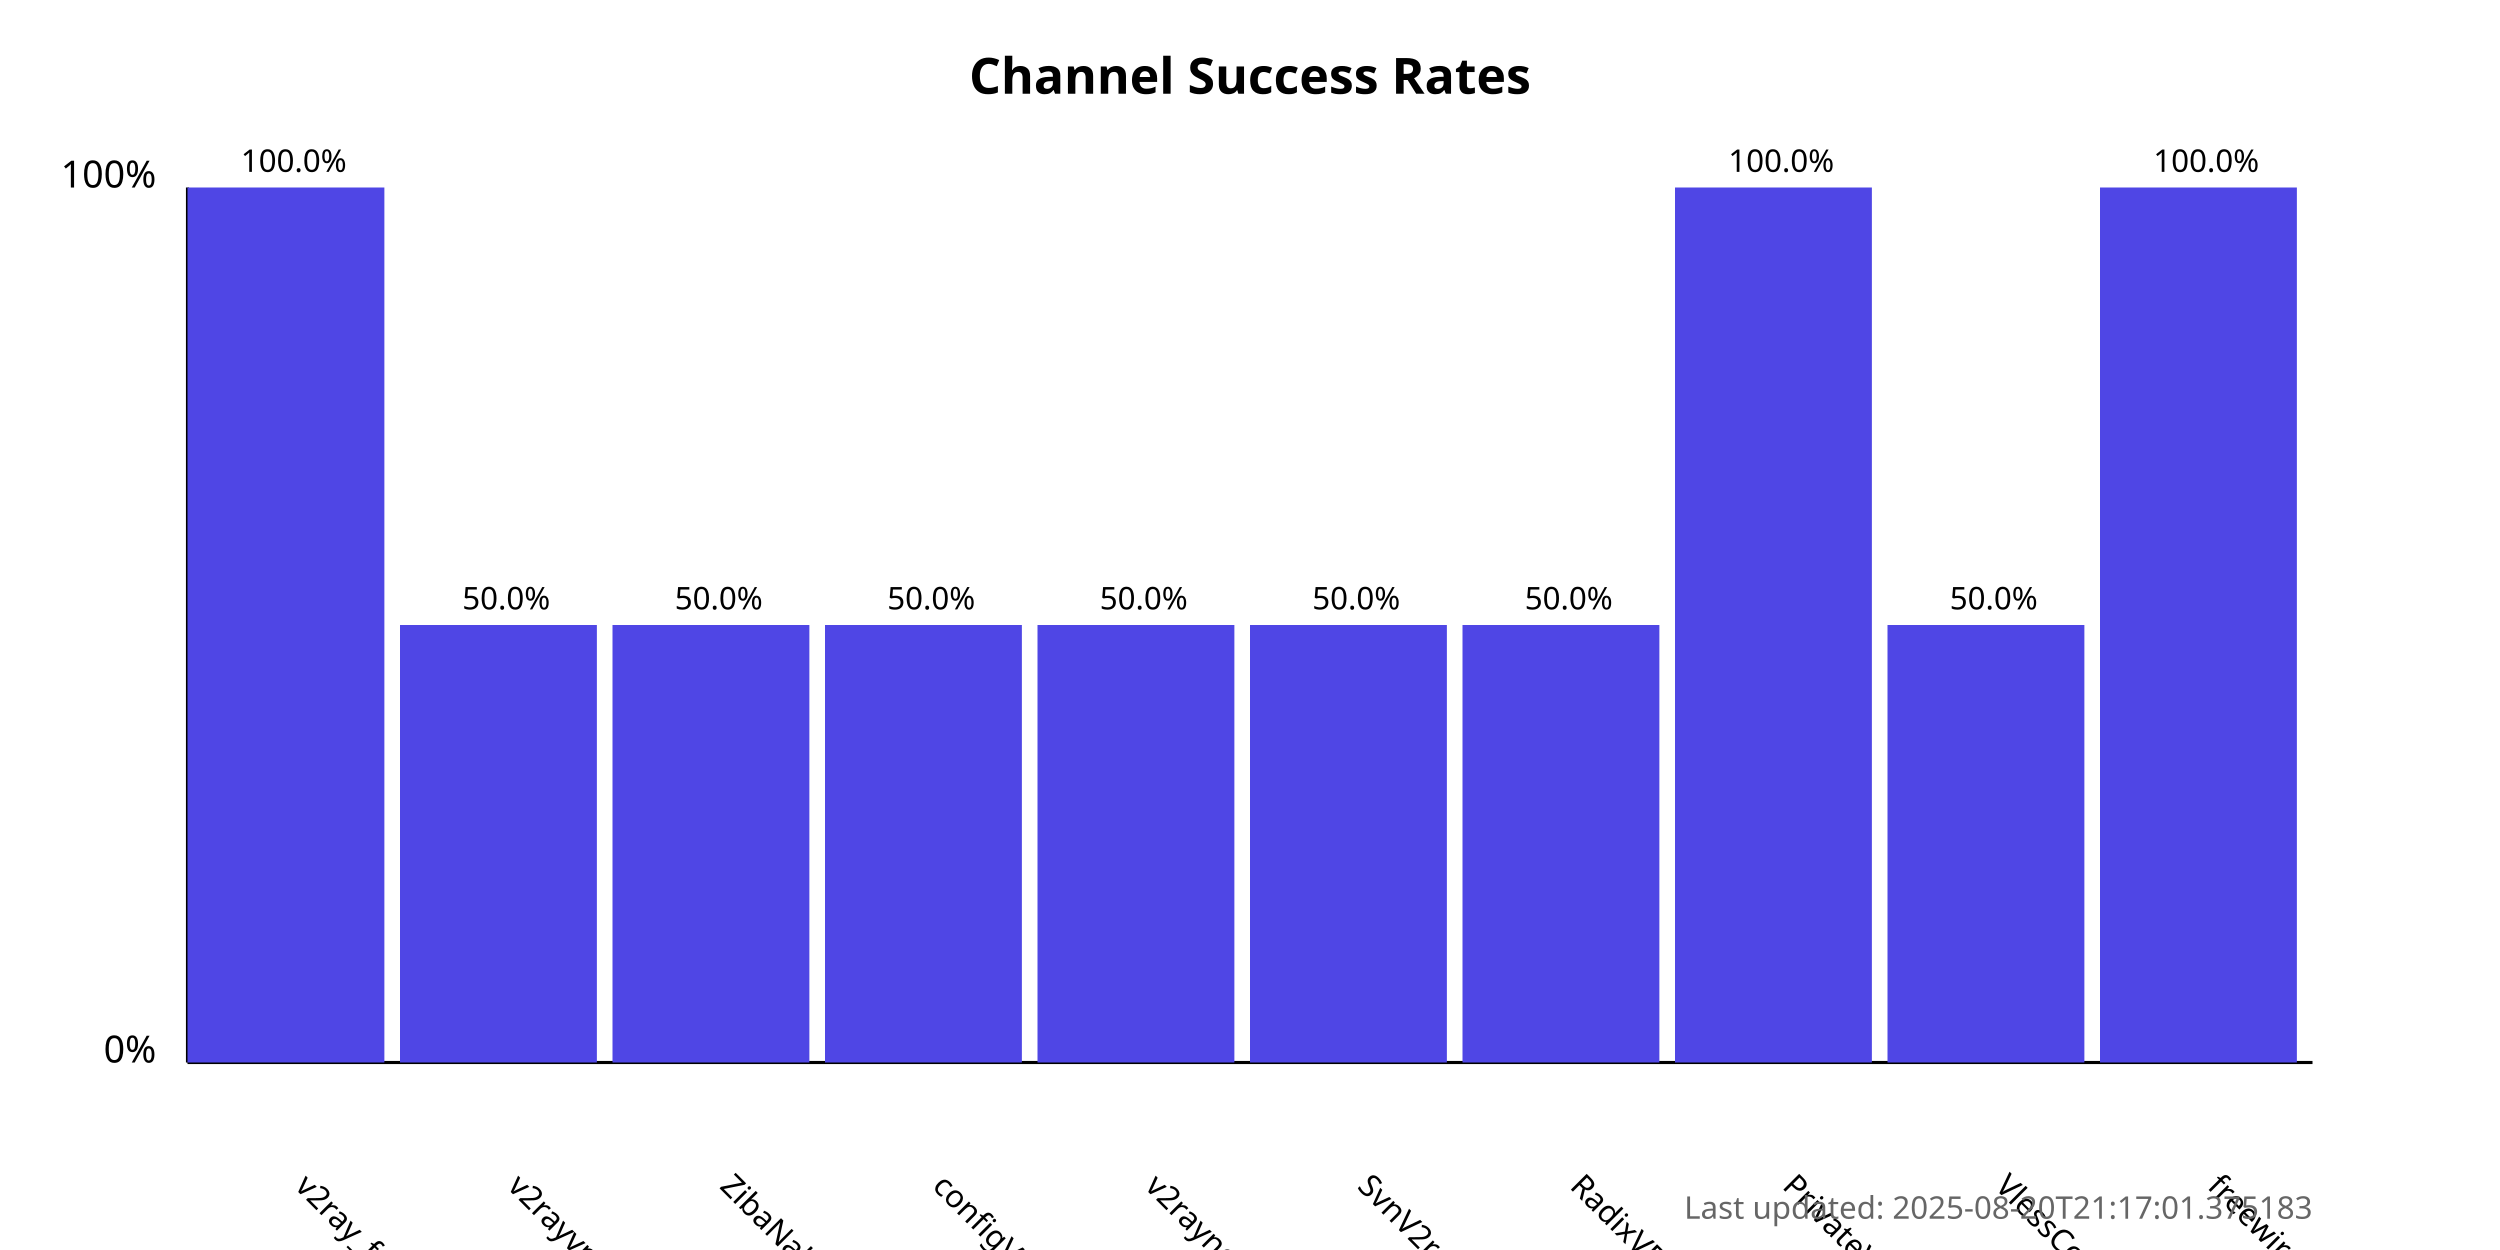
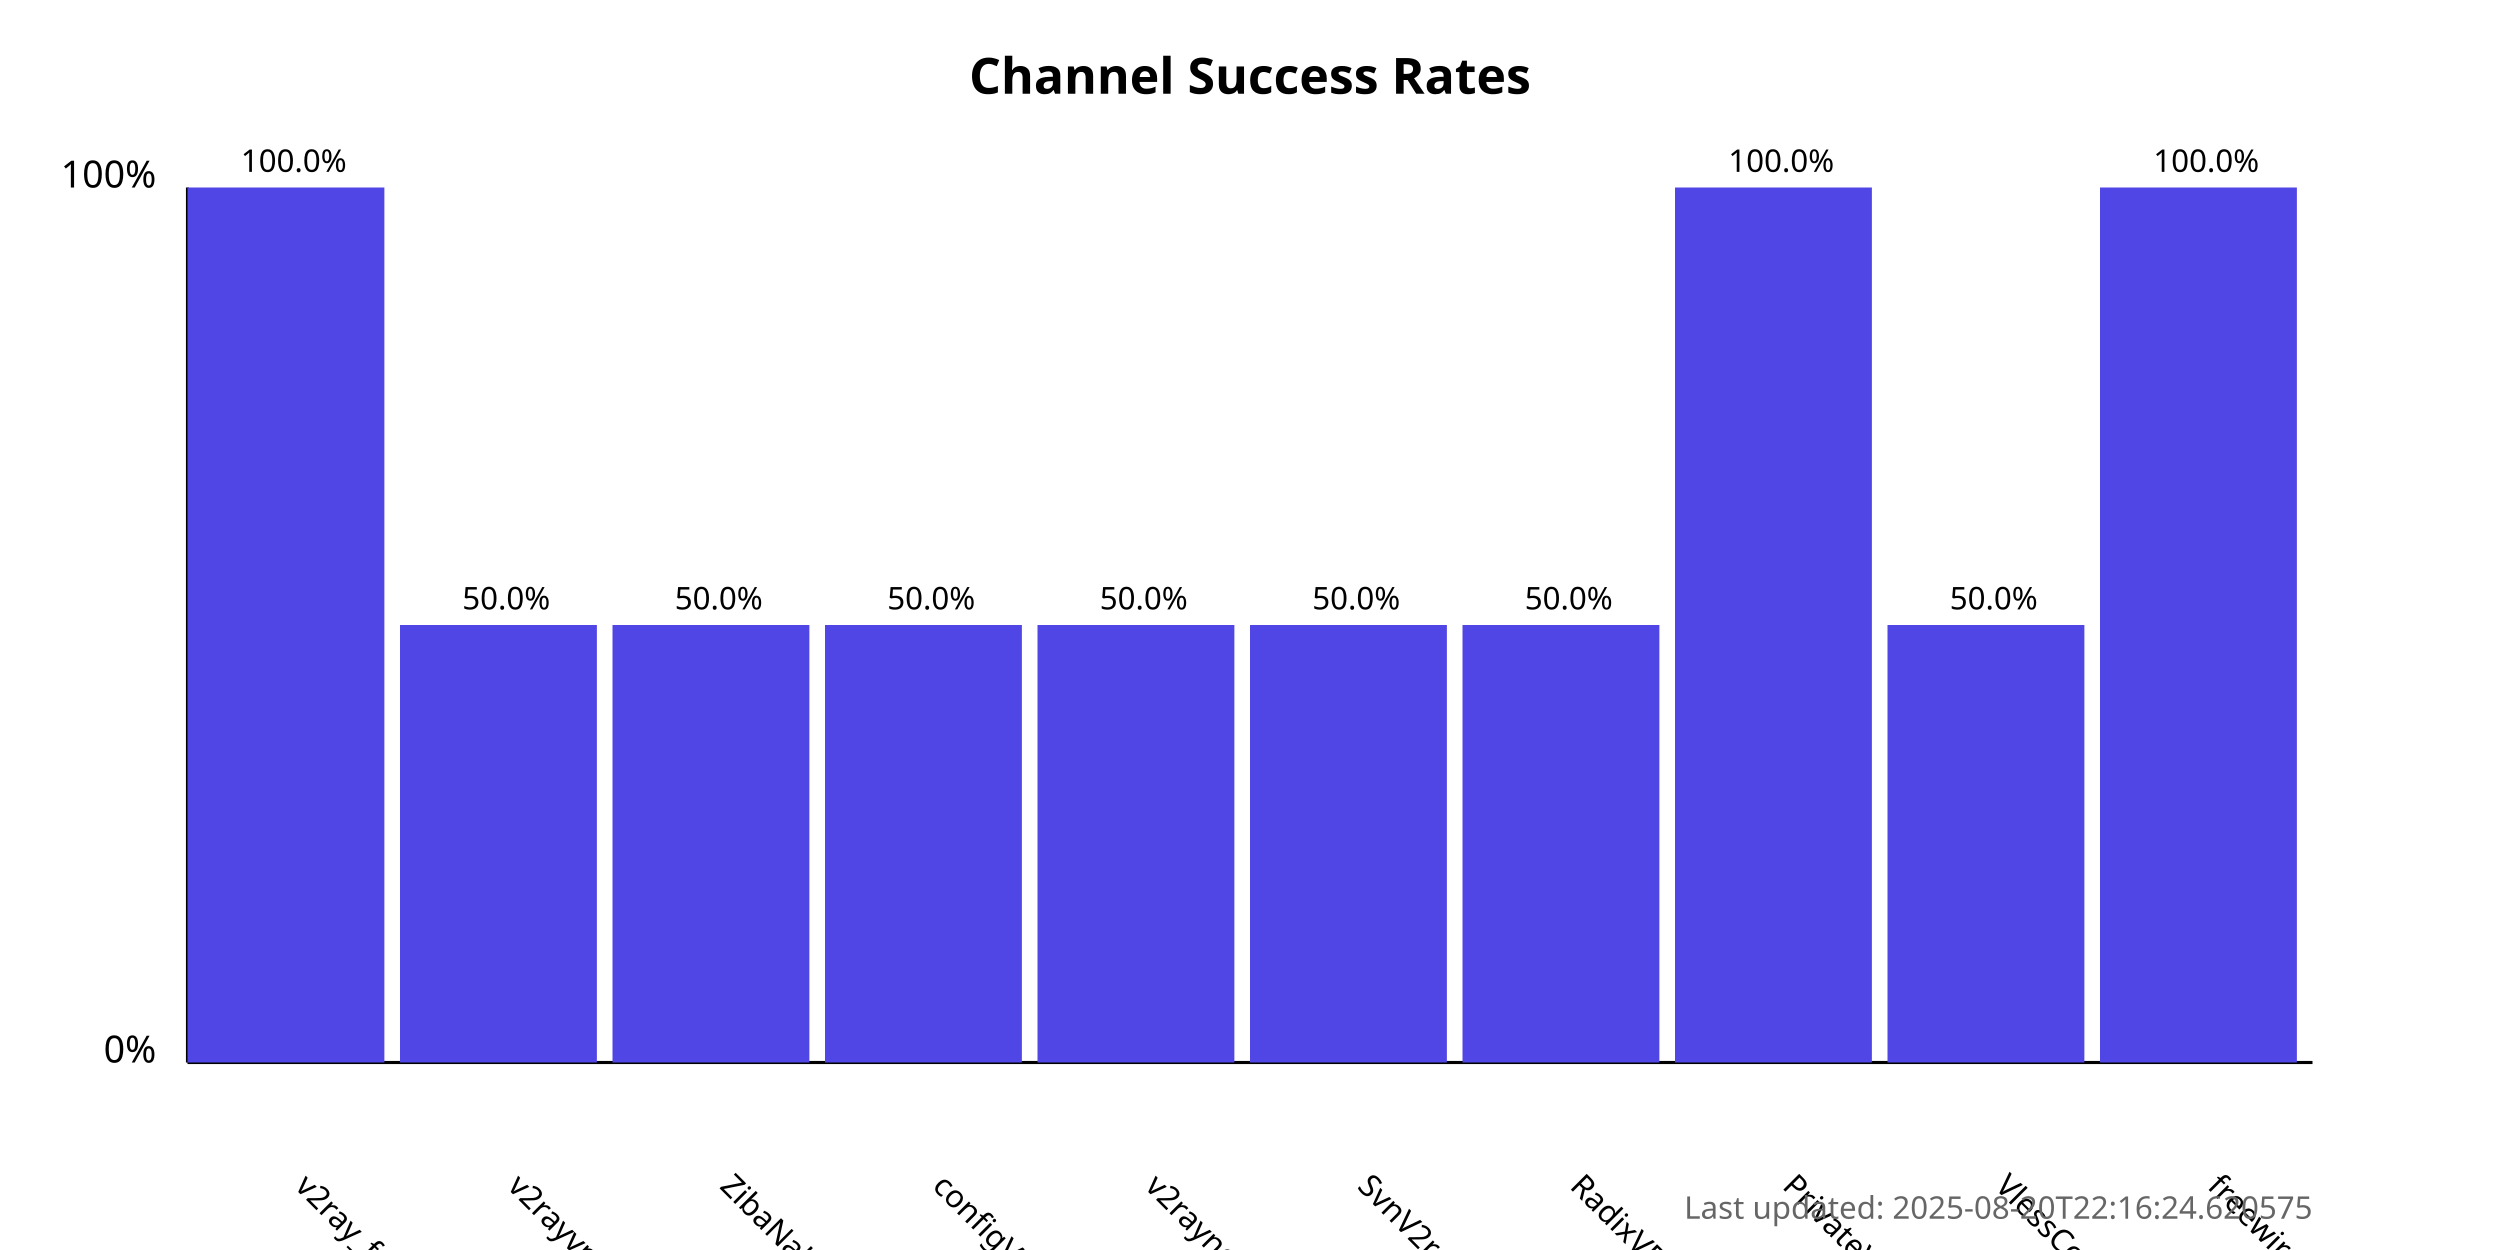
<svg xmlns="http://www.w3.org/2000/svg" width="800" height="400">
  <style>
            .chart-title { font: bold 16px sans-serif; }
            .axis-label { font: 12px sans-serif; }
            .tick-label { font: 10px sans-serif; }
            .bar { fill: #4f46e5; }
            .bar:hover { fill: #6366f1; }
            .timestamp { font: 10px sans-serif; fill: #666; }
        </style>
  <text x="400.0" y="30" text-anchor="middle" class="chart-title">
            Channel Success Rates
        </text>
  <line x1="60" y1="340" x2="60" y2="60" stroke="black" stroke-width="1" />
  <line x1="60" y1="340" x2="740" y2="340" stroke="black" stroke-width="1" />
  <text x="50" y="340" text-anchor="end" class="axis-label">0%</text>
  <text x="50" y="60" text-anchor="end" class="axis-label">100%</text>
  <g>
    <rect x="60" y="60.0" width="63.0" height="280.0" class="bar" />
    <text x="94.0" y="380" transform="rotate(45, 94.0, 380)" text-anchor="start" class="tick-label">
                v2ray_free_conf
            </text>
    <text x="94.0" y="55.0" text-anchor="middle" class="tick-label">
                100.0%
            </text>
  </g>
  <g>
    <rect x="128.0" y="200.0" width="63.0" height="140.0" class="bar" />
    <text x="162.0" y="380" transform="rotate(45, 162.0, 380)" text-anchor="start" class="tick-label">
                v2rayvpno
            </text>
    <text x="162.0" y="195.0" text-anchor="middle" class="tick-label">
                50.0%
            </text>
  </g>
  <g>
    <rect x="196.0" y="200.0" width="63.0" height="140.0" class="bar" />
    <text x="230.0" y="380" transform="rotate(45, 230.0, 380)" text-anchor="start" class="tick-label">
                ZibaNabz
            </text>
    <text x="230.0" y="195.0" text-anchor="middle" class="tick-label">
                50.0%
            </text>
  </g>
  <g>
    <rect x="264.0" y="200.0" width="63.0" height="140.0" class="bar" />
    <text x="298.0" y="380" transform="rotate(45, 298.0, 380)" text-anchor="start" class="tick-label">
                configV2rayForFree
            </text>
    <text x="298.0" y="195.0" text-anchor="middle" class="tick-label">
                50.0%
            </text>
  </g>
  <g>
    <rect x="332.0" y="200.0" width="63.0" height="140.0" class="bar" />
    <text x="366.0" y="380" transform="rotate(45, 366.0, 380)" text-anchor="start" class="tick-label">
                v2rayngvpn
            </text>
    <text x="366.0" y="195.0" text-anchor="middle" class="tick-label">
                50.0%
            </text>
  </g>
  <g>
    <rect x="400.0" y="200.0" width="63.0" height="140.0" class="bar" />
    <text x="434.0" y="380" transform="rotate(45, 434.0, 380)" text-anchor="start" class="tick-label">
                SvnV2ray
            </text>
    <text x="434.0" y="195.0" text-anchor="middle" class="tick-label">
                50.0%
            </text>
  </g>
  <g>
    <rect x="468.0" y="200.0" width="63.0" height="140.0" class="bar" />
    <text x="502.0" y="380" transform="rotate(45, 502.0, 380)" text-anchor="start" class="tick-label">
                RadixVPN
            </text>
    <text x="502.0" y="195.0" text-anchor="middle" class="tick-label">
                50.0%
            </text>
  </g>
  <g>
    <rect x="536.0" y="60.0" width="63.0" height="280.0" class="bar" />
    <text x="570.0" y="380" transform="rotate(45, 570.0, 380)" text-anchor="start" class="tick-label">
                PrivateVPNs
            </text>
    <text x="570.0" y="55.0" text-anchor="middle" class="tick-label">
                100.0%
            </text>
  </g>
  <g>
    <rect x="604.0" y="200.0" width="63.0" height="140.0" class="bar" />
    <text x="638.0" y="380" transform="rotate(45, 638.0, 380)" text-anchor="start" class="tick-label">
                VlessConfig
            </text>
    <text x="638.0" y="195.0" text-anchor="middle" class="tick-label">
                50.0%
            </text>
  </g>
  <g>
    <rect x="672.0" y="60.0" width="63.0" height="280.0" class="bar" />
    <text x="706.0" y="380" transform="rotate(45, 706.0, 380)" text-anchor="start" class="tick-label">
                freewireguard
            </text>
    <text x="706.0" y="55.0" text-anchor="middle" class="tick-label">
                100.0%
            </text>
  </g>
  <text x="740" y="390" text-anchor="end" class="timestamp">
-             Last updated: 2025-08-20T21:17:01.375183
+             Last updated: 2025-08-20T22:16:24.620575
        </text>
</svg>
